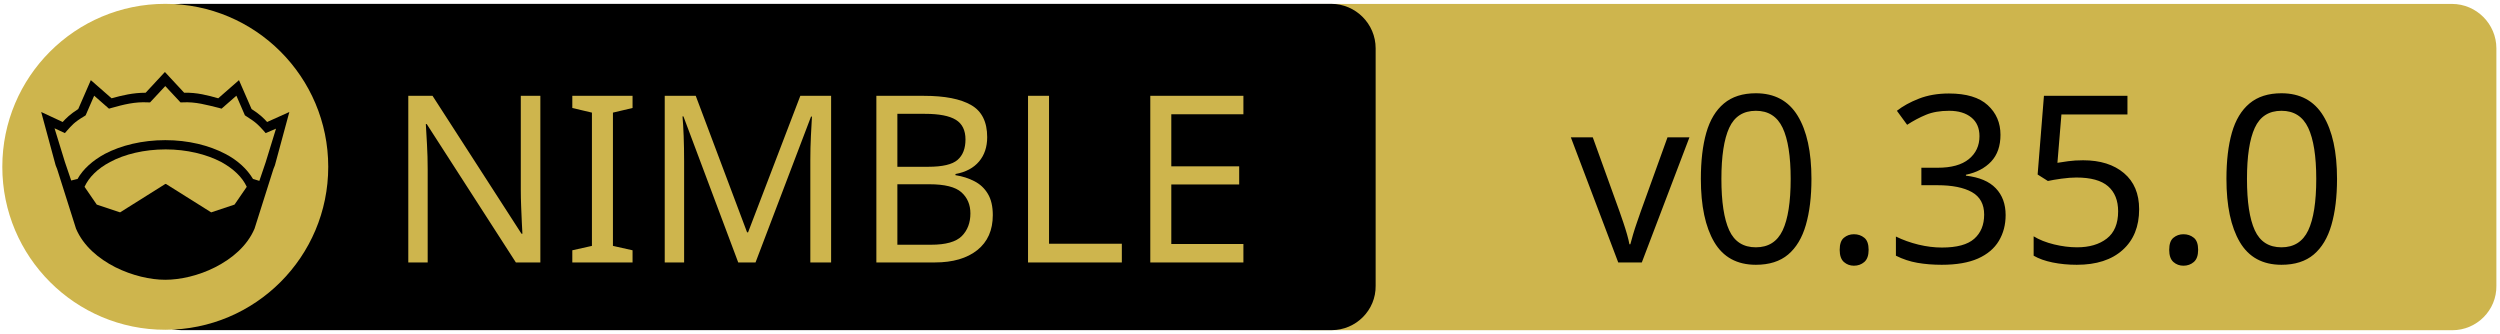
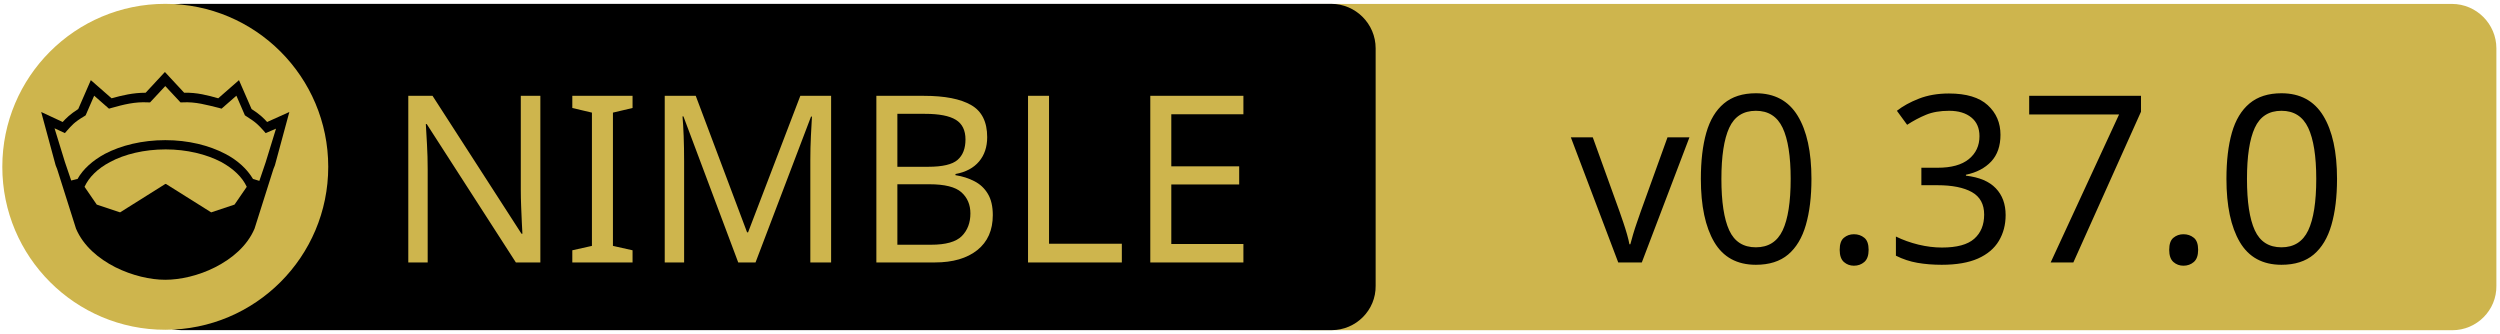
<svg xmlns="http://www.w3.org/2000/svg" xmlns:xlink="http://www.w3.org/1999/xlink" width="675" height="90" xml:space="preserve" version="1.1">
  <a xlink:href="https://github.com/foxoman/retroui">
    <g>
      <path fill="#CEB54D" id="svg_15" d="m662.123,89.159l-310.5,0c-6.6,0 -12,-5.4 -12,-12l0,-64.1c0,-6.6 5.4,-12 12,-12l310.4,0c6.6,0 12,5.4 12,12l0,64.1c0.1,6.6 -5.3,12 -11.9,12z" />
      <path id="svg_1" d="m359.524,89.139l-310.5,0c-6.6,0 -12,-5.4 -12,-12l0,-64.1c0,-6.6 5.4,-12 12,-12l310.4,0c6.6,0 12,5.4 12,12l0,64.1c0.1,6.6 -5.3,12 -11.9,12z" />
      <rect id="svg_2" fill="none" height="45.9" width="315.3" class="st0" y="24.539" x="60.224" />
      <circle id="svg_4" fill="#CEB54D" r="44" cy="45.039" cx="44.624" class="st1" />
      <g id="XMLID_4_">
        <path id="svg_5" d="m78.124,30.239l-3.9,14.4l-0.4,1l-5.1,16.1c0,0 0,0 0,0c-2,4.7 -6.1,8.1 -10.6,10.4c-4.5,2.3 -9.5,3.4 -13.5,3.4c-4,0 -8.9,-1.1 -13.5,-3.4c-4.5,-2.3 -8.6,-5.7 -10.6,-10.4c0,0 0,0 0,0l-5.1,-16.1l-0.4,-1l-3.9,-14.4l5.8,2.7c0.9,-1 2,-2.1 4.2,-3.5l3.4,-7.8l5.6,4.9c2.9,-0.8 5.8,-1.5 9.2,-1.5l5.2,-5.6l5.2,5.6c3.4,-0.1 6.4,0.7 9.2,1.5l5.6,-4.9l3.4,7.8c2.2,1.4 3.3,2.5 4.2,3.5l6,-2.7z" />
        <g id="XMLID_6_">
          <g id="svg_6">
            <path id="svg_7" fill="#CEB54D" d="m66.624,50.439l-3.3,4.8l-6.3,2.1l-12.1,-7.6c-0.1,-0.1 -0.3,-0.1 -0.4,0l-12.1,7.6l-6.3,-2.1l-3.3,-4.8c1.2,-2.6 3.5,-4.9 6.9,-6.7c3.9,-2.1 9.2,-3.4 15,-3.4c5.7,0 11,1.3 15,3.4c3.3,1.8 5.7,4.1 6.9,6.7z" class="st1" />
          </g>
          <g id="svg_8" />
        </g>
        <g id="XMLID_5_">
          <g id="svg_9">
            <path id="svg_10" fill="#CEB54D" d="m74.524,34.739l-2.8,9.1l-1.7,5l-1.6,-0.5c0,0 -0.1,0 -0.1,0c-1.6,-2.7 -4.2,-5.1 -7.5,-6.8c-4.4,-2.3 -10,-3.7 -16.2,-3.7c-6.2,0 -11.9,1.4 -16.3,3.7c-3.3,1.8 -5.9,4.1 -7.4,6.8c0,0 -0.1,0 -0.1,0l-1.6,0.4l-1.7,-5l-2.8,-9.1l2.8,1.3l0.6,-0.7c1.2,-1.3 1.8,-2.2 4.7,-3.9l0.3,-0.2l2.3,-5.3l4,3.5l0.7,-0.2c3.2,-0.9 6.3,-1.7 9.8,-1.5l0.6,0l4.1,-4.4l4.1,4.4l0.6,0c3.5,-0.2 6.5,0.7 9.8,1.5l0.7,0.2l4,-3.5l2.3,5.3l0.3,0.2c2.9,1.8 3.5,2.6 4.7,3.9l0.6,0.7l2.8,-1.2z" class="st1" />
          </g>
          <g id="svg_11" />
        </g>
      </g>
      <text x="-442" y="-350.021" id="svg_16" font-size="63px" font-family="'PT Sans Caption', 'Tahoma', 'Helvetica Neue Medium', 'PT Sans', sans-serif" fill="#CEB54D" class="st1 st2 st3" transform="matrix(1 0 0 1 546.13 420.879)">NIMBLE</text>
-       <text x="-122.0" y="-350.012" id="svg_17" font-size="63.012px" font-family="'PT Sans Caption', 'Tahoma', 'Helvetica Neue Medium', 'PT Sans', sans-serif" fill="#000000" class="st1 st2 st3" transform="matrix(1 0 0 1 546.13 420.879)">v0.35.0</text>
+       <text x="-122.0" y="-350.012" id="svg_17" font-size="63.012px" font-family="'PT Sans Caption', 'Tahoma', 'Helvetica Neue Medium', 'PT Sans', sans-serif" fill="#000000" class="st1 st2 st3" transform="matrix(1 0 0 1 546.13 420.879)">v0.37.0</text>
    </g>
  </a>
</svg>
